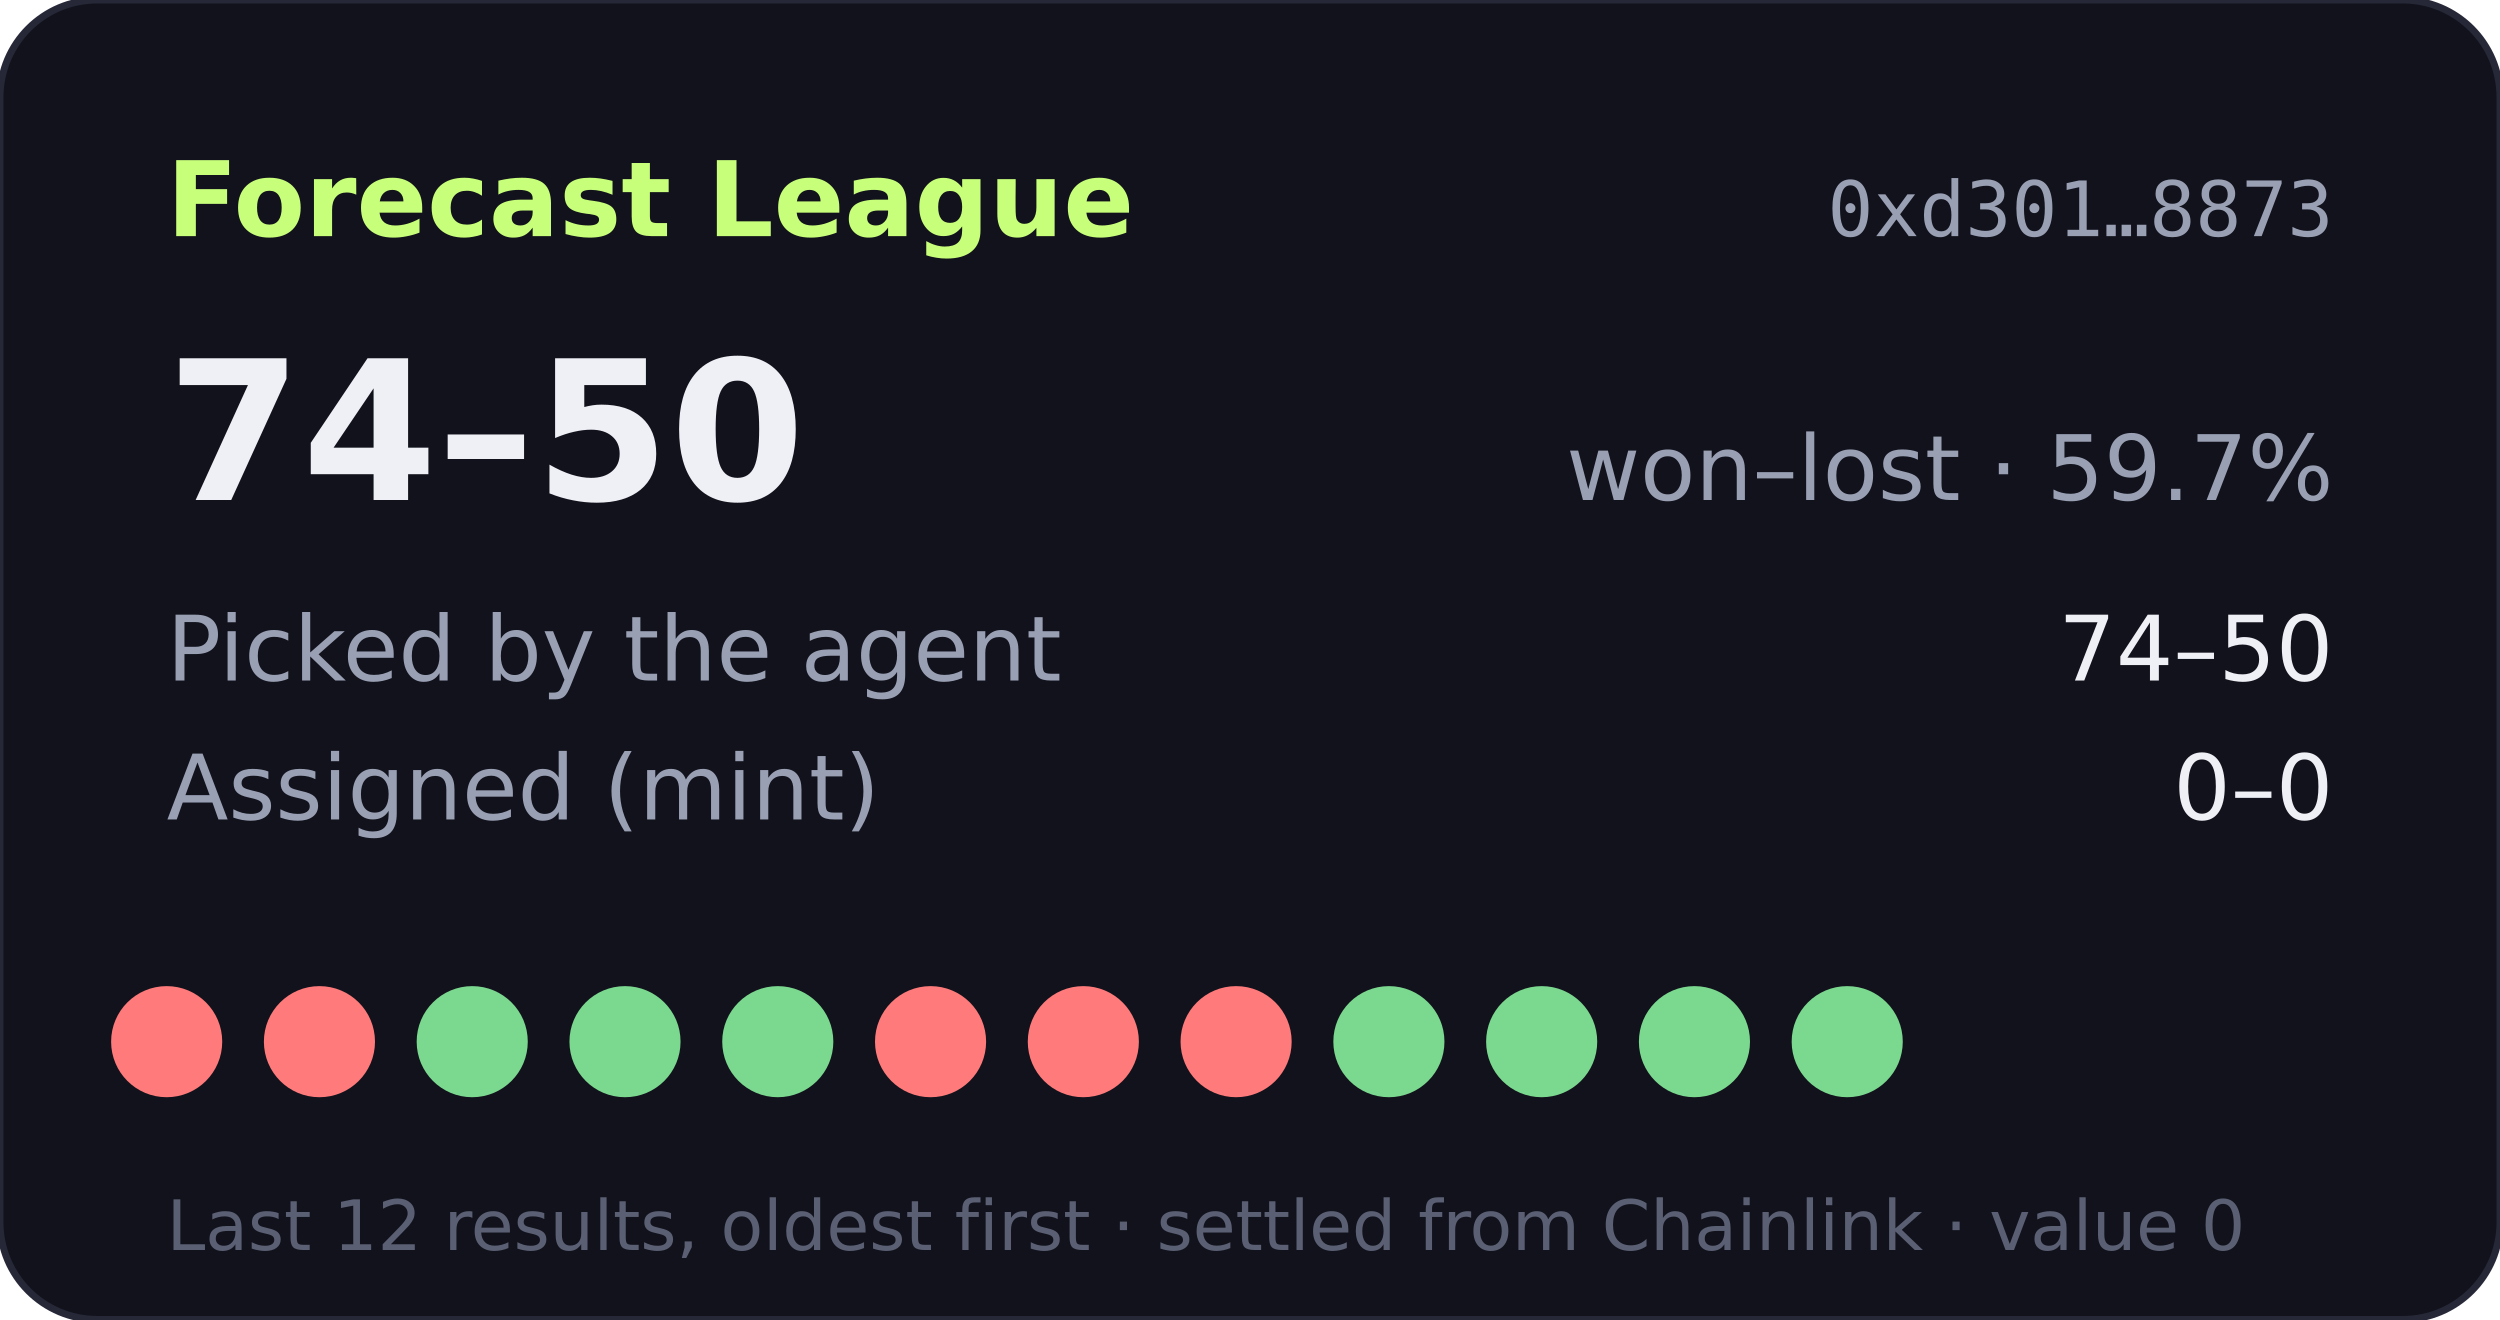
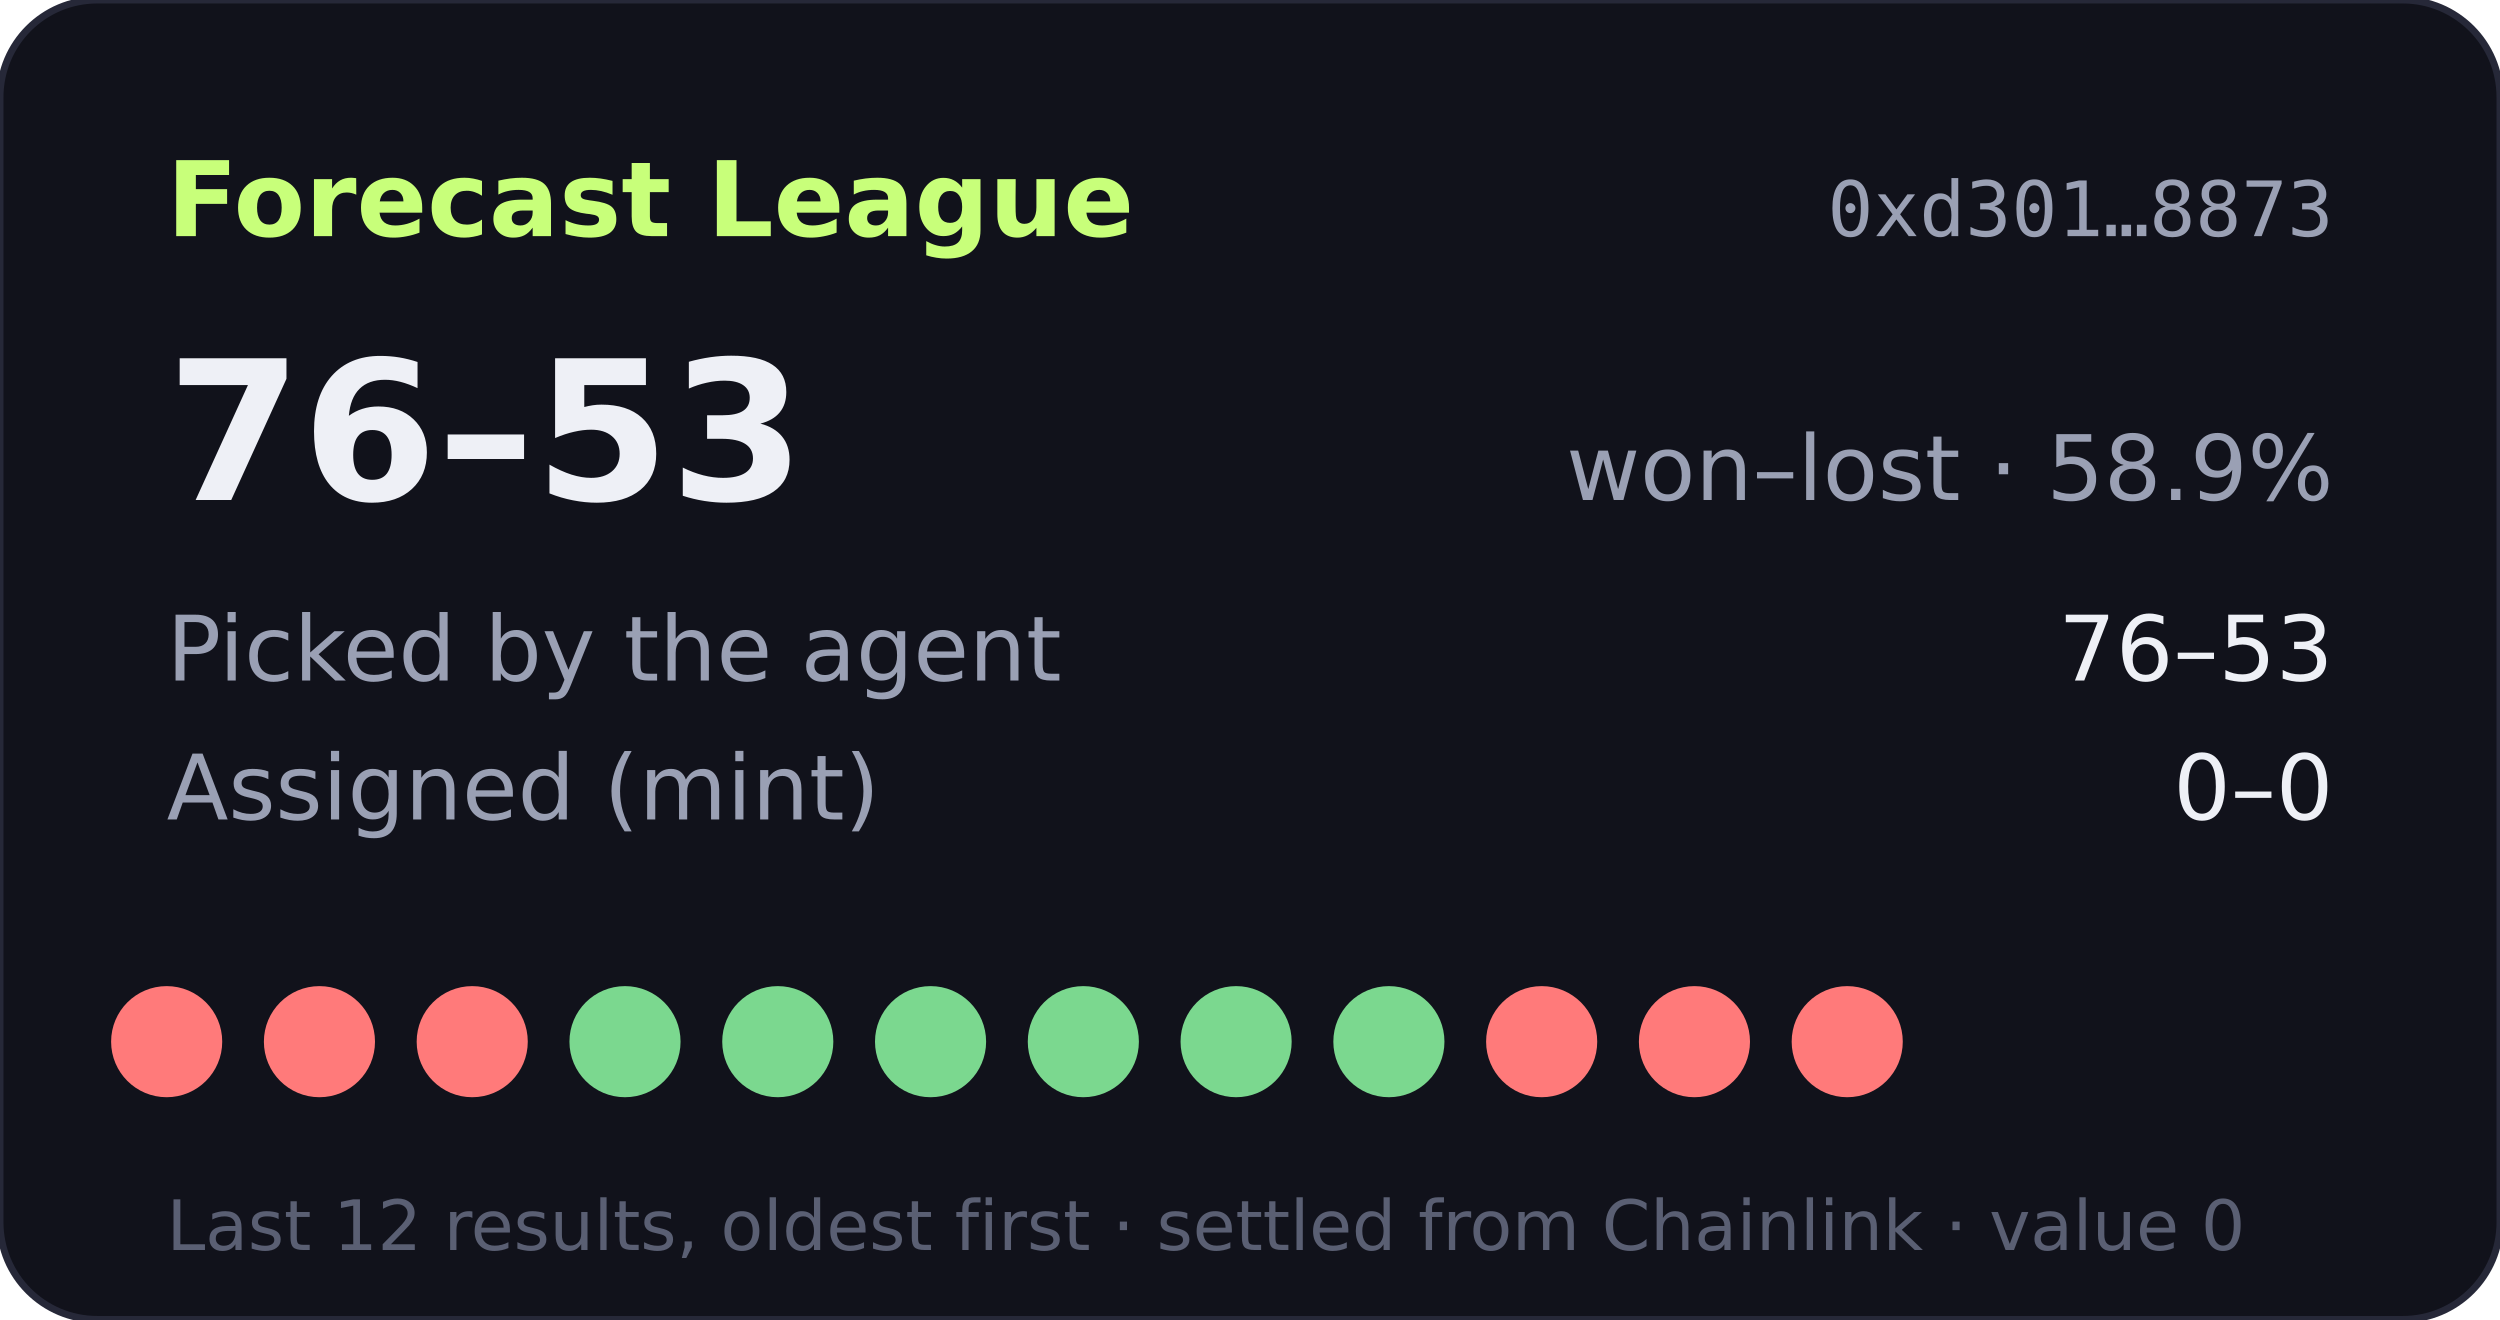
- <svg xmlns="http://www.w3.org/2000/svg" width="360" height="190" viewBox="0 0 360 190" role="img" aria-label="Forecast League record 74-50">
+ <svg xmlns="http://www.w3.org/2000/svg" width="360" height="190" viewBox="0 0 360 190" role="img" aria-label="Forecast League record 76-53">
  <rect width="360" height="190" rx="14" fill="#11121b" stroke="#262838" />
  <text x="24" y="34" fill="#c8ff7a" font-size="15" font-weight="700" font-family="Verdana,DejaVu Sans,sans-serif">Forecast League</text>
  <text x="336" y="34" fill="#9aa0b4" font-size="11" text-anchor="end" font-family="monospace">0xd301…8873</text>
  <g font-family="Verdana,DejaVu Sans,sans-serif">
-     <text x="24" y="72" fill="#eef0f6" font-size="28" font-weight="700">74–50</text>
-     <text x="336" y="72" fill="#9aa0b4" font-size="13" text-anchor="end">won–lost · 59.7%</text>
+     <text x="24" y="72" fill="#eef0f6" font-size="28" font-weight="700">76–53</text>
+     <text x="336" y="72" fill="#9aa0b4" font-size="13" text-anchor="end">won–lost · 58.9%</text>
    <text x="24" y="98" fill="#9aa0b4" font-size="13">Picked by the agent</text>
-     <text x="336" y="98" fill="#eef0f6" font-size="13" text-anchor="end">74–50</text>
+     <text x="336" y="98" fill="#eef0f6" font-size="13" text-anchor="end">76–53</text>
    <text x="24" y="118" fill="#9aa0b4" font-size="13">Assigned (mint)</text>
    <text x="336" y="118" fill="#eef0f6" font-size="13" text-anchor="end">0–0</text>
    <circle cx="24" cy="150" r="8" fill="#ff7a7a" />
    <circle cx="46" cy="150" r="8" fill="#ff7a7a" />
-     <circle cx="68" cy="150" r="8" fill="#7bd88f" />
+     <circle cx="68" cy="150" r="8" fill="#ff7a7a" />
    <circle cx="90" cy="150" r="8" fill="#7bd88f" />
    <circle cx="112" cy="150" r="8" fill="#7bd88f" />
-     <circle cx="134" cy="150" r="8" fill="#ff7a7a" />
-     <circle cx="156" cy="150" r="8" fill="#ff7a7a" />
-     <circle cx="178" cy="150" r="8" fill="#ff7a7a" />
+     <circle cx="134" cy="150" r="8" fill="#7bd88f" />
+     <circle cx="156" cy="150" r="8" fill="#7bd88f" />
+     <circle cx="178" cy="150" r="8" fill="#7bd88f" />
    <circle cx="200" cy="150" r="8" fill="#7bd88f" />
-     <circle cx="222" cy="150" r="8" fill="#7bd88f" />
-     <circle cx="244" cy="150" r="8" fill="#7bd88f" />
-     <circle cx="266" cy="150" r="8" fill="#7bd88f" />
+     <circle cx="222" cy="150" r="8" fill="#ff7a7a" />
+     <circle cx="244" cy="150" r="8" fill="#ff7a7a" />
+     <circle cx="266" cy="150" r="8" fill="#ff7a7a" />
    <text x="24" y="180" fill="#5a5f73" font-size="10">Last 12 results, oldest first · settled from Chainlink · value 0</text>
  </g>
</svg>
